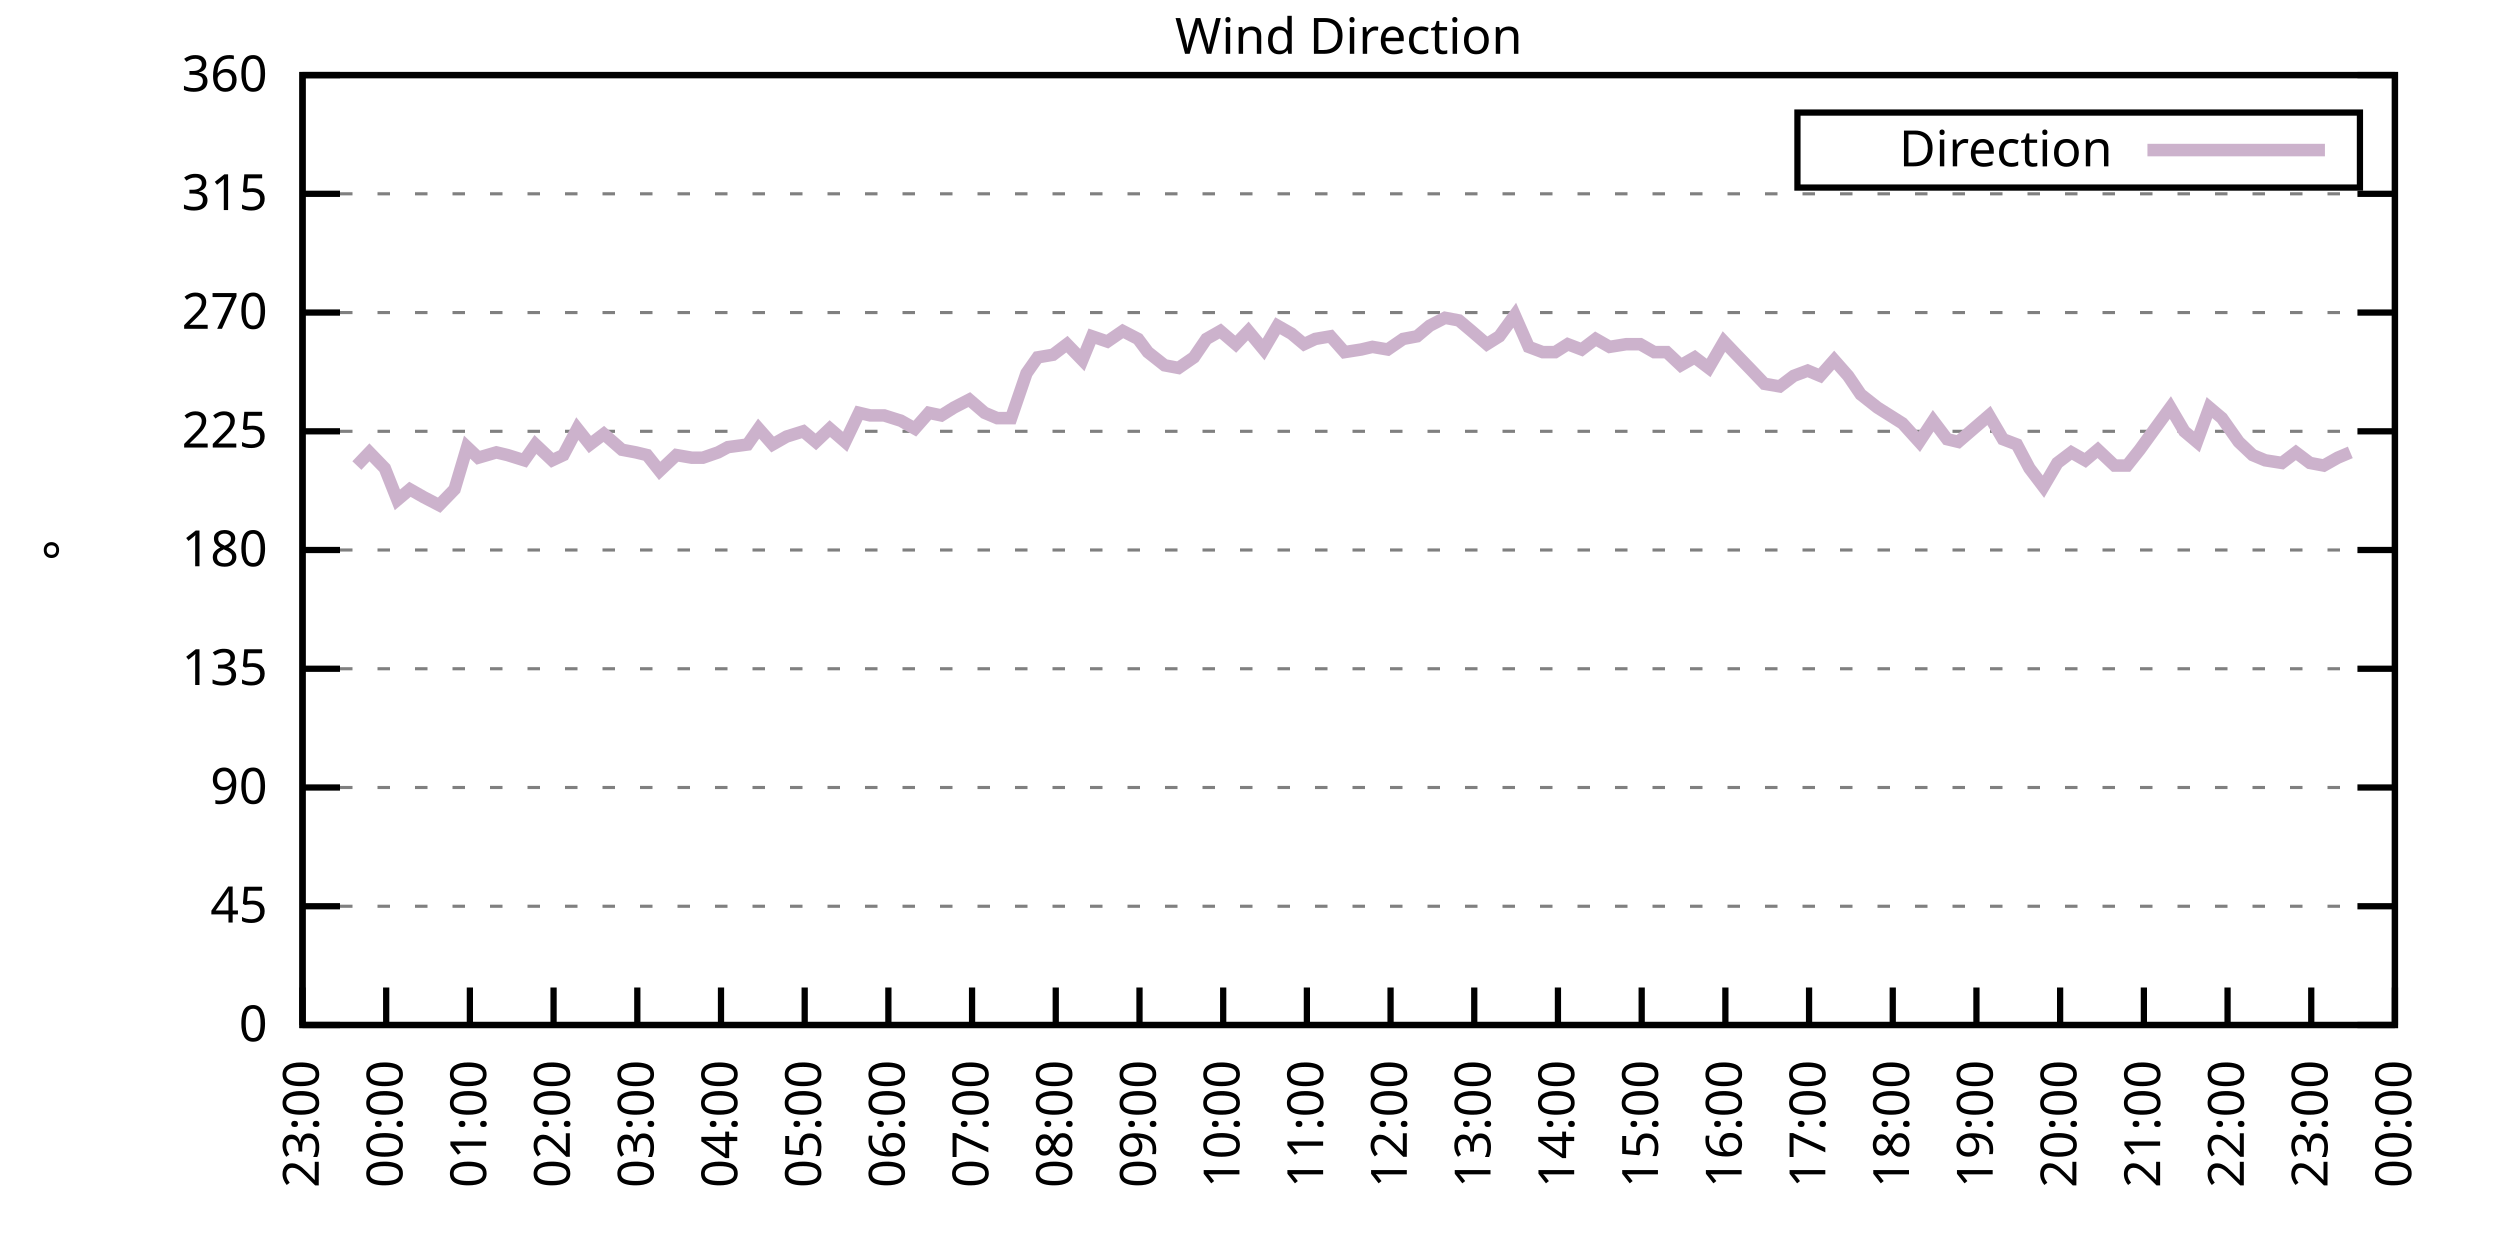
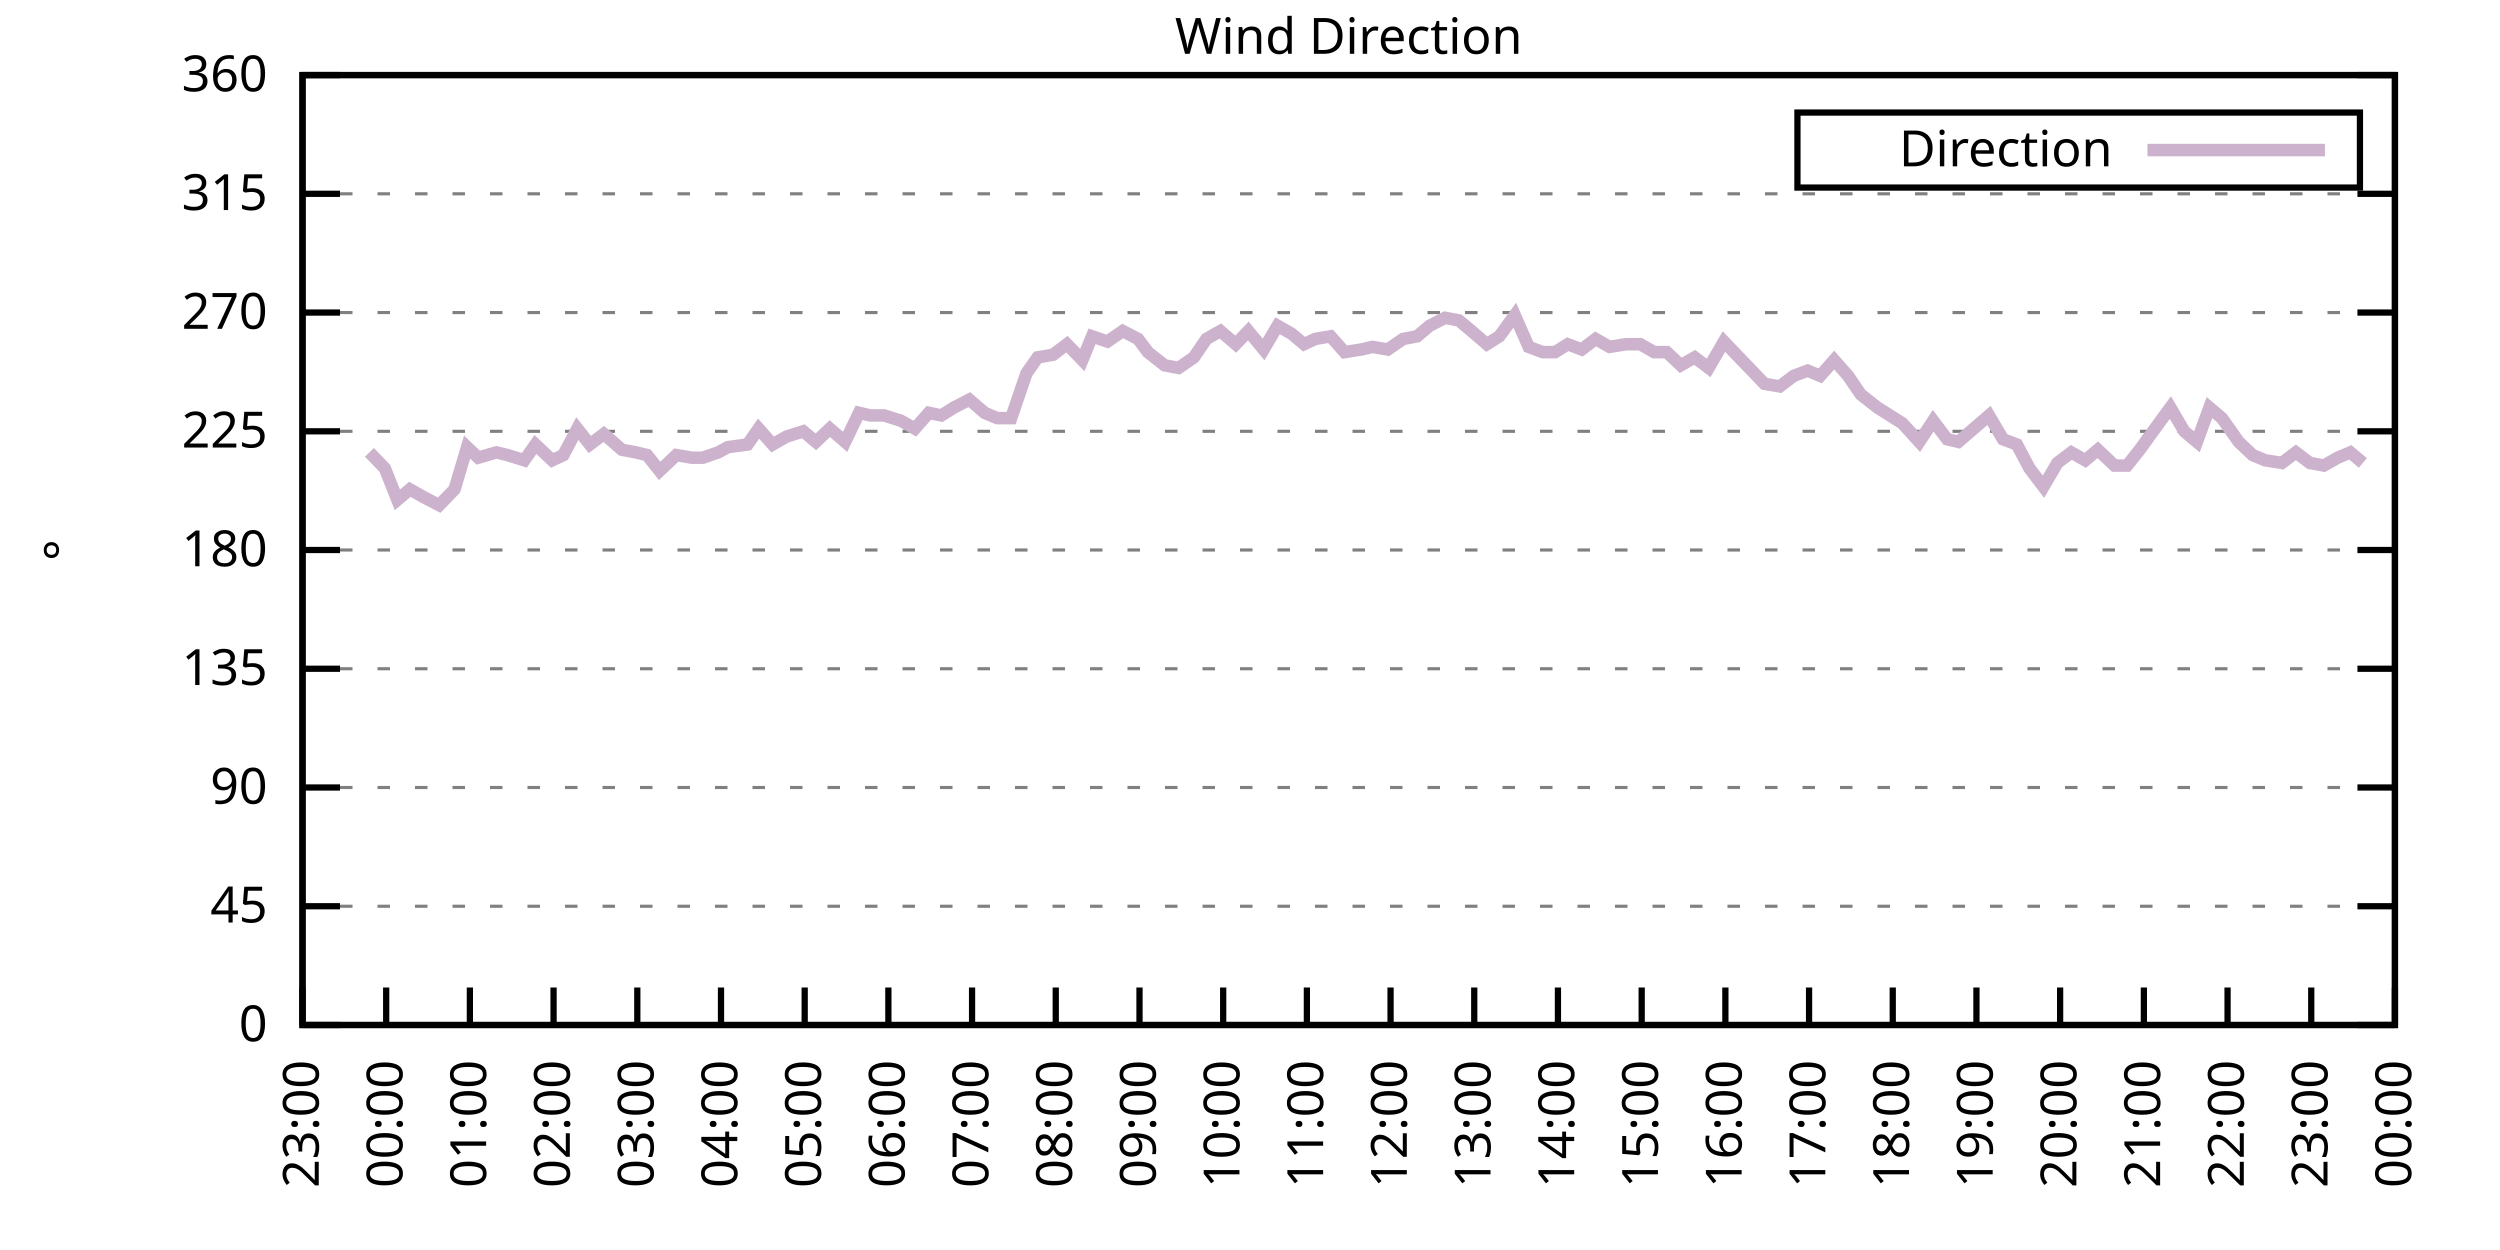
<svg xmlns="http://www.w3.org/2000/svg" xmlns:xlink="http://www.w3.org/1999/xlink" width="400" height="200" viewBox="0 0 400 200">
  <g id="gnuplot_canvas">
    <rect x="0" y="0" width="400" height="200" fill="none" />
    <defs>
      <circle id="gpDot" r="0.5" stroke-width="0.5" stroke="currentColor" />
      <path id="gpPt0" stroke-width="0.333" stroke="currentColor" d="M-1,0 h2 M0,-1 v2" />
      <path id="gpPt1" stroke-width="0.333" stroke="currentColor" d="M-1,-1 L1,1 M1,-1 L-1,1" />
      <path id="gpPt2" stroke-width="0.333" stroke="currentColor" d="M-1,0 L1,0 M0,-1 L0,1 M-1,-1 L1,1 M-1,1 L1,-1" />
      <rect id="gpPt3" stroke-width="0.333" stroke="currentColor" x="-1" y="-1" width="2" height="2" />
      <rect id="gpPt4" stroke-width="0.333" stroke="currentColor" fill="currentColor" x="-1" y="-1" width="2" height="2" />
      <circle id="gpPt5" stroke-width="0.333" stroke="currentColor" cx="0" cy="0" r="1" />
      <use xlink:href="#gpPt5" id="gpPt6" fill="currentColor" stroke="none" />
      <path id="gpPt7" stroke-width="0.333" stroke="currentColor" d="M0,-1.33 L-1.33,0.67 L1.33,0.67 z" />
      <use xlink:href="#gpPt7" id="gpPt8" fill="currentColor" stroke="none" />
      <use xlink:href="#gpPt7" id="gpPt9" stroke="currentColor" transform="rotate(180)" />
      <use xlink:href="#gpPt9" id="gpPt10" fill="currentColor" stroke="none" />
      <use xlink:href="#gpPt3" id="gpPt11" stroke="currentColor" transform="rotate(45)" />
      <use xlink:href="#gpPt11" id="gpPt12" fill="currentColor" stroke="none" />
      <path id="gpPt13" stroke-width="0.333" stroke="currentColor" d="M0,1.330 L1.265,0.411 L0.782,-1.067 L-0.782,-1.076 L-1.265,0.411 z" />
      <use xlink:href="#gpPt13" id="gpPt14" fill="currentColor" stroke="none" />
      <filter id="textbox" filterUnits="objectBoundingBox" x="0" y="0" height="1" width="1">
        <feFlood flood-color="white" flood-opacity="1" result="bgnd" />
        <feComposite in="SourceGraphic" in2="bgnd" operator="atop" />
      </filter>
      <filter id="greybox" filterUnits="objectBoundingBox" x="0" y="0" height="1" width="1">
        <feFlood flood-color="lightgrey" flood-opacity="1" result="grey" />
        <feComposite in="SourceGraphic" in2="grey" operator="atop" />
      </filter>
    </defs>
    <g fill="none" color="white" stroke="currentColor" stroke-width="1.00" stroke-linecap="butt" stroke-linejoin="miter">
</g>
    <g fill="none" color="black" stroke="currentColor" stroke-width="1.00" stroke-linecap="butt" stroke-linejoin="miter">
      <g stroke="none" shape-rendering="crispEdges">
        <polygon fill="rgb(255, 255, 255)" points="48.40,164.00 383.18,164.00 383.18,12.02 48.40,12.02 " />
      </g>
    </g>
    <g fill="none" color="black" stroke="currentColor" stroke-width="1.00" stroke-linecap="butt" stroke-linejoin="miter">
</g>
    <g fill="none" color="black" stroke="black" stroke-width="0.50" stroke-linecap="butt" stroke-linejoin="miter">
</g>
    <g fill="none" color="gray" stroke="currentColor" stroke-width="0.50" stroke-linecap="butt" stroke-linejoin="miter">
      <path stroke="gray" stroke-dasharray="2,4" class="gridline" d="M48.40,164.00 L383.19,164.00  " />
    </g>
    <g fill="none" color="gray" stroke="gray" stroke-width="1.00" stroke-linecap="butt" stroke-linejoin="miter">
</g>
    <g fill="none" color="black" stroke="currentColor" stroke-width="1.00" stroke-linecap="butt" stroke-linejoin="miter">
      <path stroke="black" d="M48.40,164.00 L54.40,164.00 M383.19,164.00 L377.19,164.00  " />
      <g transform="translate(42.80,166.60)" stroke="none" fill="black" font-family="Sans" font-size="8.00" text-anchor="end">
        <text>
          <tspan font-family="Sans"> 0</tspan>
        </text>
      </g>
    </g>
    <g fill="none" color="black" stroke="currentColor" stroke-width="1.00" stroke-linecap="butt" stroke-linejoin="miter">
</g>
    <g fill="none" color="black" stroke="black" stroke-width="0.50" stroke-linecap="butt" stroke-linejoin="miter">
</g>
    <g fill="none" color="gray" stroke="currentColor" stroke-width="0.50" stroke-linecap="butt" stroke-linejoin="miter">
      <path stroke="gray" stroke-dasharray="2,4" class="gridline" d="M48.40,145.00 L383.19,145.00  " />
    </g>
    <g fill="none" color="gray" stroke="gray" stroke-width="1.00" stroke-linecap="butt" stroke-linejoin="miter">
</g>
    <g fill="none" color="black" stroke="currentColor" stroke-width="1.00" stroke-linecap="butt" stroke-linejoin="miter">
      <path stroke="black" d="M48.40,145.00 L54.40,145.00 M383.19,145.00 L377.19,145.00  " />
      <g transform="translate(42.80,147.60)" stroke="none" fill="black" font-family="Sans" font-size="8.00" text-anchor="end">
        <text>
          <tspan font-family="Sans"> 45</tspan>
        </text>
      </g>
    </g>
    <g fill="none" color="black" stroke="currentColor" stroke-width="1.00" stroke-linecap="butt" stroke-linejoin="miter">
</g>
    <g fill="none" color="black" stroke="black" stroke-width="0.50" stroke-linecap="butt" stroke-linejoin="miter">
</g>
    <g fill="none" color="gray" stroke="currentColor" stroke-width="0.50" stroke-linecap="butt" stroke-linejoin="miter">
      <path stroke="gray" stroke-dasharray="2,4" class="gridline" d="M48.40,126.00 L383.19,126.00  " />
    </g>
    <g fill="none" color="gray" stroke="gray" stroke-width="1.00" stroke-linecap="butt" stroke-linejoin="miter">
</g>
    <g fill="none" color="black" stroke="currentColor" stroke-width="1.00" stroke-linecap="butt" stroke-linejoin="miter">
      <path stroke="black" d="M48.40,126.00 L54.40,126.00 M383.19,126.00 L377.19,126.00  " />
      <g transform="translate(42.80,128.60)" stroke="none" fill="black" font-family="Sans" font-size="8.00" text-anchor="end">
        <text>
          <tspan font-family="Sans"> 90</tspan>
        </text>
      </g>
    </g>
    <g fill="none" color="black" stroke="currentColor" stroke-width="1.00" stroke-linecap="butt" stroke-linejoin="miter">
</g>
    <g fill="none" color="black" stroke="black" stroke-width="0.50" stroke-linecap="butt" stroke-linejoin="miter">
</g>
    <g fill="none" color="gray" stroke="currentColor" stroke-width="0.50" stroke-linecap="butt" stroke-linejoin="miter">
      <path stroke="gray" stroke-dasharray="2,4" class="gridline" d="M48.40,107.00 L383.19,107.00  " />
    </g>
    <g fill="none" color="gray" stroke="gray" stroke-width="1.00" stroke-linecap="butt" stroke-linejoin="miter">
</g>
    <g fill="none" color="black" stroke="currentColor" stroke-width="1.00" stroke-linecap="butt" stroke-linejoin="miter">
      <path stroke="black" d="M48.40,107.00 L54.40,107.00 M383.19,107.00 L377.19,107.00  " />
      <g transform="translate(42.80,109.60)" stroke="none" fill="black" font-family="Sans" font-size="8.00" text-anchor="end">
        <text>
          <tspan font-family="Sans"> 135</tspan>
        </text>
      </g>
    </g>
    <g fill="none" color="black" stroke="currentColor" stroke-width="1.00" stroke-linecap="butt" stroke-linejoin="miter">
</g>
    <g fill="none" color="black" stroke="black" stroke-width="0.50" stroke-linecap="butt" stroke-linejoin="miter">
</g>
    <g fill="none" color="gray" stroke="currentColor" stroke-width="0.50" stroke-linecap="butt" stroke-linejoin="miter">
      <path stroke="gray" stroke-dasharray="2,4" class="gridline" d="M48.40,88.00 L383.19,88.00  " />
    </g>
    <g fill="none" color="gray" stroke="gray" stroke-width="1.00" stroke-linecap="butt" stroke-linejoin="miter">
</g>
    <g fill="none" color="black" stroke="currentColor" stroke-width="1.00" stroke-linecap="butt" stroke-linejoin="miter">
      <path stroke="black" d="M48.40,88.00 L54.40,88.00 M383.19,88.00 L377.19,88.00  " />
      <g transform="translate(42.80,90.60)" stroke="none" fill="black" font-family="Sans" font-size="8.00" text-anchor="end">
        <text>
          <tspan font-family="Sans"> 180</tspan>
        </text>
      </g>
    </g>
    <g fill="none" color="black" stroke="currentColor" stroke-width="1.00" stroke-linecap="butt" stroke-linejoin="miter">
</g>
    <g fill="none" color="black" stroke="black" stroke-width="0.50" stroke-linecap="butt" stroke-linejoin="miter">
</g>
    <g fill="none" color="gray" stroke="currentColor" stroke-width="0.50" stroke-linecap="butt" stroke-linejoin="miter">
      <path stroke="gray" stroke-dasharray="2,4" class="gridline" d="M48.40,69.01 L383.19,69.01  " />
    </g>
    <g fill="none" color="gray" stroke="gray" stroke-width="1.00" stroke-linecap="butt" stroke-linejoin="miter">
</g>
    <g fill="none" color="black" stroke="currentColor" stroke-width="1.00" stroke-linecap="butt" stroke-linejoin="miter">
      <path stroke="black" d="M48.40,69.01 L54.40,69.01 M383.19,69.01 L377.19,69.01  " />
      <g transform="translate(42.80,71.61)" stroke="none" fill="black" font-family="Sans" font-size="8.00" text-anchor="end">
        <text>
          <tspan font-family="Sans"> 225</tspan>
        </text>
      </g>
    </g>
    <g fill="none" color="black" stroke="currentColor" stroke-width="1.00" stroke-linecap="butt" stroke-linejoin="miter">
</g>
    <g fill="none" color="black" stroke="black" stroke-width="0.50" stroke-linecap="butt" stroke-linejoin="miter">
</g>
    <g fill="none" color="gray" stroke="currentColor" stroke-width="0.50" stroke-linecap="butt" stroke-linejoin="miter">
      <path stroke="gray" stroke-dasharray="2,4" class="gridline" d="M48.40,50.01 L383.19,50.01  " />
    </g>
    <g fill="none" color="gray" stroke="gray" stroke-width="1.00" stroke-linecap="butt" stroke-linejoin="miter">
</g>
    <g fill="none" color="black" stroke="currentColor" stroke-width="1.00" stroke-linecap="butt" stroke-linejoin="miter">
      <path stroke="black" d="M48.40,50.01 L54.40,50.01 M383.19,50.01 L377.19,50.01  " />
      <g transform="translate(42.80,52.61)" stroke="none" fill="black" font-family="Sans" font-size="8.00" text-anchor="end">
        <text>
          <tspan font-family="Sans"> 270</tspan>
        </text>
      </g>
    </g>
    <g fill="none" color="black" stroke="currentColor" stroke-width="1.00" stroke-linecap="butt" stroke-linejoin="miter">
</g>
    <g fill="none" color="black" stroke="black" stroke-width="0.50" stroke-linecap="butt" stroke-linejoin="miter">
</g>
    <g fill="none" color="gray" stroke="currentColor" stroke-width="0.50" stroke-linecap="butt" stroke-linejoin="miter">
      <path stroke="gray" stroke-dasharray="2,4" class="gridline" d="M48.40,31.01 L383.19,31.01  " />
    </g>
    <g fill="none" color="gray" stroke="gray" stroke-width="1.00" stroke-linecap="butt" stroke-linejoin="miter">
</g>
    <g fill="none" color="black" stroke="currentColor" stroke-width="1.00" stroke-linecap="butt" stroke-linejoin="miter">
      <path stroke="black" d="M48.40,31.01 L54.40,31.01 M383.19,31.01 L377.19,31.01  " />
      <g transform="translate(42.80,33.61)" stroke="none" fill="black" font-family="Sans" font-size="8.00" text-anchor="end">
        <text>
          <tspan font-family="Sans"> 315</tspan>
        </text>
      </g>
    </g>
    <g fill="none" color="black" stroke="currentColor" stroke-width="1.00" stroke-linecap="butt" stroke-linejoin="miter">
</g>
    <g fill="none" color="black" stroke="black" stroke-width="0.50" stroke-linecap="butt" stroke-linejoin="miter">
</g>
    <g fill="none" color="gray" stroke="currentColor" stroke-width="0.50" stroke-linecap="butt" stroke-linejoin="miter">
      <path stroke="gray" stroke-dasharray="2,4" class="gridline" d="M48.40,12.01 L383.19,12.01  " />
    </g>
    <g fill="none" color="gray" stroke="gray" stroke-width="1.00" stroke-linecap="butt" stroke-linejoin="miter">
</g>
    <g fill="none" color="black" stroke="currentColor" stroke-width="1.00" stroke-linecap="butt" stroke-linejoin="miter">
      <path stroke="black" d="M48.40,12.01 L54.40,12.01 M383.19,12.01 L377.19,12.01  " />
      <g transform="translate(42.80,14.61)" stroke="none" fill="black" font-family="Sans" font-size="8.00" text-anchor="end">
        <text>
          <tspan font-family="Sans"> 360</tspan>
        </text>
      </g>
    </g>
    <g fill="none" color="black" stroke="currentColor" stroke-width="1.00" stroke-linecap="butt" stroke-linejoin="miter">
      <path stroke="black" d="M48.40,164.00 L48.40,158.00  " />
      <g transform="translate(51.00,169.60) rotate(270.00)" stroke="none" fill="black" font-family="Sans" font-size="8.00" text-anchor="end">
        <text>
          <tspan font-family="Sans">23:00</tspan>
        </text>
      </g>
    </g>
    <g fill="none" color="black" stroke="currentColor" stroke-width="1.00" stroke-linecap="butt" stroke-linejoin="miter">
      <path stroke="black" d="M61.79,164.00 L61.79,158.00  " />
      <g transform="translate(64.39,169.60) rotate(270.00)" stroke="none" fill="black" font-family="Sans" font-size="8.00" text-anchor="end">
        <text>
          <tspan font-family="Sans">00:00</tspan>
        </text>
      </g>
    </g>
    <g fill="none" color="black" stroke="currentColor" stroke-width="1.00" stroke-linecap="butt" stroke-linejoin="miter">
      <path stroke="black" d="M75.18,164.00 L75.18,158.00  " />
      <g transform="translate(77.78,169.60) rotate(270.00)" stroke="none" fill="black" font-family="Sans" font-size="8.00" text-anchor="end">
        <text>
          <tspan font-family="Sans">01:00</tspan>
        </text>
      </g>
    </g>
    <g fill="none" color="black" stroke="currentColor" stroke-width="1.00" stroke-linecap="butt" stroke-linejoin="miter">
      <path stroke="black" d="M88.57,164.00 L88.57,158.00  " />
      <g transform="translate(91.17,169.60) rotate(270.00)" stroke="none" fill="black" font-family="Sans" font-size="8.00" text-anchor="end">
        <text>
          <tspan font-family="Sans">02:00</tspan>
        </text>
      </g>
    </g>
    <g fill="none" color="black" stroke="currentColor" stroke-width="1.00" stroke-linecap="butt" stroke-linejoin="miter">
      <path stroke="black" d="M101.97,164.00 L101.97,158.00  " />
      <g transform="translate(104.57,169.60) rotate(270.00)" stroke="none" fill="black" font-family="Sans" font-size="8.00" text-anchor="end">
        <text>
          <tspan font-family="Sans">03:00</tspan>
        </text>
      </g>
    </g>
    <g fill="none" color="black" stroke="currentColor" stroke-width="1.00" stroke-linecap="butt" stroke-linejoin="miter">
      <path stroke="black" d="M115.36,164.00 L115.36,158.00  " />
      <g transform="translate(117.96,169.60) rotate(270.00)" stroke="none" fill="black" font-family="Sans" font-size="8.00" text-anchor="end">
        <text>
          <tspan font-family="Sans">04:00</tspan>
        </text>
      </g>
    </g>
    <g fill="none" color="black" stroke="currentColor" stroke-width="1.00" stroke-linecap="butt" stroke-linejoin="miter">
      <path stroke="black" d="M128.75,164.00 L128.75,158.00  " />
      <g transform="translate(131.35,169.60) rotate(270.00)" stroke="none" fill="black" font-family="Sans" font-size="8.00" text-anchor="end">
        <text>
          <tspan font-family="Sans">05:00</tspan>
        </text>
      </g>
    </g>
    <g fill="none" color="black" stroke="currentColor" stroke-width="1.00" stroke-linecap="butt" stroke-linejoin="miter">
      <path stroke="black" d="M142.14,164.00 L142.14,158.00  " />
      <g transform="translate(144.74,169.60) rotate(270.00)" stroke="none" fill="black" font-family="Sans" font-size="8.00" text-anchor="end">
        <text>
          <tspan font-family="Sans">06:00</tspan>
        </text>
      </g>
    </g>
    <g fill="none" color="black" stroke="currentColor" stroke-width="1.00" stroke-linecap="butt" stroke-linejoin="miter">
      <path stroke="black" d="M155.53,164.00 L155.53,158.00  " />
      <g transform="translate(158.13,169.60) rotate(270.00)" stroke="none" fill="black" font-family="Sans" font-size="8.00" text-anchor="end">
        <text>
          <tspan font-family="Sans">07:00</tspan>
        </text>
      </g>
    </g>
    <g fill="none" color="black" stroke="currentColor" stroke-width="1.00" stroke-linecap="butt" stroke-linejoin="miter">
      <path stroke="black" d="M168.92,164.00 L168.92,158.00  " />
      <g transform="translate(171.52,169.60) rotate(270.00)" stroke="none" fill="black" font-family="Sans" font-size="8.00" text-anchor="end">
        <text>
          <tspan font-family="Sans">08:00</tspan>
        </text>
      </g>
    </g>
    <g fill="none" color="black" stroke="currentColor" stroke-width="1.00" stroke-linecap="butt" stroke-linejoin="miter">
      <path stroke="black" d="M182.32,164.00 L182.32,158.00  " />
      <g transform="translate(184.92,169.60) rotate(270.00)" stroke="none" fill="black" font-family="Sans" font-size="8.00" text-anchor="end">
        <text>
          <tspan font-family="Sans">09:00</tspan>
        </text>
      </g>
    </g>
    <g fill="none" color="black" stroke="currentColor" stroke-width="1.00" stroke-linecap="butt" stroke-linejoin="miter">
      <path stroke="black" d="M195.71,164.00 L195.71,158.00  " />
      <g transform="translate(198.31,169.60) rotate(270.00)" stroke="none" fill="black" font-family="Sans" font-size="8.00" text-anchor="end">
        <text>
          <tspan font-family="Sans">10:00</tspan>
        </text>
      </g>
    </g>
    <g fill="none" color="black" stroke="currentColor" stroke-width="1.00" stroke-linecap="butt" stroke-linejoin="miter">
      <path stroke="black" d="M209.10,164.00 L209.10,158.00  " />
      <g transform="translate(211.70,169.60) rotate(270.00)" stroke="none" fill="black" font-family="Sans" font-size="8.00" text-anchor="end">
        <text>
          <tspan font-family="Sans">11:00</tspan>
        </text>
      </g>
    </g>
    <g fill="none" color="black" stroke="currentColor" stroke-width="1.00" stroke-linecap="butt" stroke-linejoin="miter">
      <path stroke="black" d="M222.49,164.00 L222.49,158.00  " />
      <g transform="translate(225.09,169.60) rotate(270.00)" stroke="none" fill="black" font-family="Sans" font-size="8.00" text-anchor="end">
        <text>
          <tspan font-family="Sans">12:00</tspan>
        </text>
      </g>
    </g>
    <g fill="none" color="black" stroke="currentColor" stroke-width="1.00" stroke-linecap="butt" stroke-linejoin="miter">
      <path stroke="black" d="M235.88,164.00 L235.88,158.00  " />
      <g transform="translate(238.48,169.60) rotate(270.00)" stroke="none" fill="black" font-family="Sans" font-size="8.00" text-anchor="end">
        <text>
          <tspan font-family="Sans">13:00</tspan>
        </text>
      </g>
    </g>
    <g fill="none" color="black" stroke="currentColor" stroke-width="1.00" stroke-linecap="butt" stroke-linejoin="miter">
      <path stroke="black" d="M249.27,164.00 L249.27,158.00  " />
      <g transform="translate(251.87,169.60) rotate(270.00)" stroke="none" fill="black" font-family="Sans" font-size="8.00" text-anchor="end">
        <text>
          <tspan font-family="Sans">14:00</tspan>
        </text>
      </g>
    </g>
    <g fill="none" color="black" stroke="currentColor" stroke-width="1.00" stroke-linecap="butt" stroke-linejoin="miter">
      <path stroke="black" d="M262.67,164.00 L262.67,158.00  " />
      <g transform="translate(265.27,169.60) rotate(270.00)" stroke="none" fill="black" font-family="Sans" font-size="8.00" text-anchor="end">
        <text>
          <tspan font-family="Sans">15:00</tspan>
        </text>
      </g>
    </g>
    <g fill="none" color="black" stroke="currentColor" stroke-width="1.00" stroke-linecap="butt" stroke-linejoin="miter">
      <path stroke="black" d="M276.06,164.00 L276.06,158.00  " />
      <g transform="translate(278.66,169.60) rotate(270.00)" stroke="none" fill="black" font-family="Sans" font-size="8.00" text-anchor="end">
        <text>
          <tspan font-family="Sans">16:00</tspan>
        </text>
      </g>
    </g>
    <g fill="none" color="black" stroke="currentColor" stroke-width="1.00" stroke-linecap="butt" stroke-linejoin="miter">
      <path stroke="black" d="M289.45,164.00 L289.45,158.00  " />
      <g transform="translate(292.05,169.60) rotate(270.00)" stroke="none" fill="black" font-family="Sans" font-size="8.00" text-anchor="end">
        <text>
          <tspan font-family="Sans">17:00</tspan>
        </text>
      </g>
    </g>
    <g fill="none" color="black" stroke="currentColor" stroke-width="1.00" stroke-linecap="butt" stroke-linejoin="miter">
      <path stroke="black" d="M302.84,164.00 L302.84,158.00  " />
      <g transform="translate(305.44,169.60) rotate(270.00)" stroke="none" fill="black" font-family="Sans" font-size="8.00" text-anchor="end">
        <text>
          <tspan font-family="Sans">18:00</tspan>
        </text>
      </g>
    </g>
    <g fill="none" color="black" stroke="currentColor" stroke-width="1.00" stroke-linecap="butt" stroke-linejoin="miter">
      <path stroke="black" d="M316.23,164.00 L316.23,158.00  " />
      <g transform="translate(318.83,169.60) rotate(270.00)" stroke="none" fill="black" font-family="Sans" font-size="8.00" text-anchor="end">
        <text>
          <tspan font-family="Sans">19:00</tspan>
        </text>
      </g>
    </g>
    <g fill="none" color="black" stroke="currentColor" stroke-width="1.00" stroke-linecap="butt" stroke-linejoin="miter">
      <path stroke="black" d="M329.62,164.00 L329.62,158.00  " />
      <g transform="translate(332.22,169.60) rotate(270.00)" stroke="none" fill="black" font-family="Sans" font-size="8.00" text-anchor="end">
        <text>
          <tspan font-family="Sans">20:00</tspan>
        </text>
      </g>
    </g>
    <g fill="none" color="black" stroke="currentColor" stroke-width="1.00" stroke-linecap="butt" stroke-linejoin="miter">
      <path stroke="black" d="M343.02,164.00 L343.02,158.00  " />
      <g transform="translate(345.62,169.60) rotate(270.00)" stroke="none" fill="black" font-family="Sans" font-size="8.00" text-anchor="end">
        <text>
          <tspan font-family="Sans">21:00</tspan>
        </text>
      </g>
    </g>
    <g fill="none" color="black" stroke="currentColor" stroke-width="1.00" stroke-linecap="butt" stroke-linejoin="miter">
      <path stroke="black" d="M356.41,164.00 L356.41,158.00  " />
      <g transform="translate(359.01,169.60) rotate(270.00)" stroke="none" fill="black" font-family="Sans" font-size="8.00" text-anchor="end">
        <text>
          <tspan font-family="Sans">22:00</tspan>
        </text>
      </g>
    </g>
    <g fill="none" color="black" stroke="currentColor" stroke-width="1.00" stroke-linecap="butt" stroke-linejoin="miter">
      <path stroke="black" d="M369.80,164.00 L369.80,158.00  " />
      <g transform="translate(372.40,169.60) rotate(270.00)" stroke="none" fill="black" font-family="Sans" font-size="8.00" text-anchor="end">
        <text>
          <tspan font-family="Sans">23:00</tspan>
        </text>
      </g>
    </g>
    <g fill="none" color="black" stroke="currentColor" stroke-width="1.00" stroke-linecap="butt" stroke-linejoin="miter">
      <path stroke="black" d="M383.19,164.00 L383.19,158.00  " />
      <g transform="translate(385.79,169.60) rotate(270.00)" stroke="none" fill="black" font-family="Sans" font-size="8.00" text-anchor="end">
        <text>
          <tspan font-family="Sans">00:00</tspan>
        </text>
      </g>
    </g>
    <g fill="none" color="black" stroke="currentColor" stroke-width="1.00" stroke-linecap="butt" stroke-linejoin="miter">
</g>
    <g fill="none" color="black" stroke="currentColor" stroke-width="1.00" stroke-linecap="butt" stroke-linejoin="miter">
      <path stroke="black" d="M48.40,12.01 L48.40,164.00 L383.19,164.00 L383.19,12.01 L48.40,12.01 Z  " />
    </g>
    <g fill="none" color="black" stroke="currentColor" stroke-width="1.00" stroke-linecap="butt" stroke-linejoin="miter">
</g>
    <g fill="none" color="black" stroke="currentColor" stroke-width="1.00" stroke-linecap="butt" stroke-linejoin="miter">
      <path stroke="black" d="M287.59,30.01 L287.59,18.01 L377.59,18.01 L377.59,30.01 L287.59,30.01 Z  " />
    </g>
    <g id="Wind_direction_plot_1">
      <g fill="none" color="white" stroke="black" stroke-width="2.00" stroke-linecap="butt" stroke-linejoin="miter">
</g>
      <g fill="none" color="black" stroke="currentColor" stroke-width="2.00" stroke-linecap="butt" stroke-linejoin="miter">
        <g transform="translate(337.99,26.61)" stroke="none" fill="black" font-family="Sans" font-size="8.00" text-anchor="end">
          <text>
            <tspan font-family="Sans">Direction</tspan>
          </text>
        </g>
      </g>
      <g fill="none" color="black" stroke="currentColor" stroke-width="2.00" stroke-linecap="butt" stroke-linejoin="miter">
-         <path stroke="rgb(204, 178, 204)" d="M343.59,24.01 L371.99,24.01 M57.10,74.49 L59.11,72.38 L61.57,74.92 L63.58,79.98 L65.59,78.29 L67.82,79.56   L70.27,80.83 L72.73,78.29 L74.74,71.54 L76.52,73.23 L79.42,72.38 L81.21,72.81 L83.89,73.65 L85.67,71.12   L88.35,73.65 L90.14,72.81 L92.37,68.58 L94.38,71.12 L96.61,69.43 L99.51,71.96 L101.74,72.38 L103.53,72.81   L105.54,75.34 L108.22,72.81 L110.67,73.23 L112.46,73.23 L114.91,72.38 L116.47,71.54 L119.60,71.12 L121.38,68.58   L123.62,71.12 L125.85,69.85 L128.53,69.01 L130.54,70.70 L132.77,68.58 L135.22,70.70 L137.45,66.05 L139.24,66.47   L141.47,66.47 L144.15,67.32 L146.38,68.58 L148.61,66.05 L150.62,66.47 L152.63,65.21 L155.09,63.94 L157.54,66.05   L159.55,66.90 L161.78,66.90 L164.24,59.72 L166.02,57.18 L168.48,56.76 L170.71,55.07 L173.17,57.61 L174.73,53.81   L177.18,54.65 L179.64,52.96 L182.09,54.23 L183.66,56.34 L186.33,58.45 L188.57,58.87 L191.02,57.18 L193.03,54.23   L195.26,52.96 L197.72,55.07 L199.73,52.96 L202.18,55.92 L204.41,52.12 L206.64,53.39 L208.65,55.07 L210.44,54.23   L212.89,53.81 L215.13,56.34 L217.80,55.92 L219.59,55.50 L222.04,55.92 L224.50,54.23 L226.73,53.81 L228.74,52.12   L231.20,50.85 L233.43,51.27 L235.44,52.96 L237.89,55.07 L239.90,53.81 L242.36,50.43 L244.59,55.50 L246.82,56.34   L248.83,56.34 L250.84,55.07 L253.07,55.92 L255.30,54.23 L257.53,55.50 L260.21,55.07 L262.44,55.07 L264.67,56.34   L266.68,56.34 L268.92,58.45 L271.15,57.18 L273.38,58.87 L275.83,54.65 L277.84,56.76 L280.30,59.30 L282.31,61.41   L284.76,61.83 L286.99,60.14 L289.23,59.30 L291.23,60.14 L293.47,57.61 L295.70,60.14 L297.71,63.10 L300.39,65.21   L302.39,66.47 L304.40,67.74 L307.08,70.70 L309.31,67.32 L311.54,70.27 L313.33,70.70 L315.79,68.58 L318.24,66.47   L320.47,70.27 L322.70,71.12 L324.71,74.92 L326.95,77.87 L329.18,74.07 L331.41,72.38 L333.64,73.65 L335.65,71.96   L338.33,74.49 L340.34,74.49 L342.35,71.96 L344.80,68.58 L347.26,65.21 L349.49,69.01 L351.50,70.70 L353.51,65.21   L355.51,66.90 L358.19,70.70 L360.42,72.81 L362.43,73.65 L365.11,74.07 L367.34,72.38 L369.58,74.07 L371.81,74.49   L374.04,73.23 L376.05,72.38  " />
+         <path stroke="rgb(204, 178, 204)" d="M343.59,24.01 L371.99,24.01 M59.11,72.38 L61.57,74.92 L63.58,79.98 L65.59,78.29 L67.82,79.56 L70.27,80.83   L72.73,78.29 L74.74,71.54 L76.52,73.23 L79.42,72.38 L81.21,72.81 L83.89,73.65 L85.67,71.12 L88.35,73.65   L90.14,72.81 L92.37,68.58 L94.38,71.12 L96.61,69.43 L99.51,71.96 L101.74,72.38 L103.53,72.81 L105.54,75.34   L108.22,72.81 L110.67,73.23 L112.46,73.23 L114.91,72.38 L116.47,71.54 L119.60,71.12 L121.38,68.58 L123.62,71.12   L125.85,69.85 L128.53,69.01 L130.54,70.70 L132.77,68.58 L135.22,70.70 L137.45,66.05 L139.24,66.47 L141.47,66.47   L144.15,67.32 L146.38,68.58 L148.61,66.05 L150.62,66.47 L152.63,65.21 L155.09,63.94 L157.54,66.05 L159.55,66.90   L161.78,66.90 L164.24,59.72 L166.02,57.18 L168.48,56.76 L170.71,55.07 L173.17,57.61 L174.73,53.81 L177.18,54.65   L179.64,52.96 L182.09,54.23 L183.66,56.34 L186.33,58.45 L188.57,58.87 L191.02,57.18 L193.03,54.23 L195.26,52.96   L197.72,55.07 L199.73,52.96 L202.18,55.92 L204.41,52.12 L206.64,53.39 L208.65,55.07 L210.44,54.23 L212.89,53.81   L215.13,56.34 L217.80,55.92 L219.59,55.50 L222.04,55.92 L224.50,54.23 L226.73,53.81 L228.74,52.12 L231.20,50.85   L233.43,51.27 L235.44,52.96 L237.89,55.07 L239.90,53.81 L242.36,50.43 L244.59,55.50 L246.82,56.34 L248.83,56.34   L250.84,55.07 L253.07,55.92 L255.30,54.23 L257.53,55.50 L260.21,55.07 L262.44,55.07 L264.67,56.34 L266.68,56.34   L268.92,58.45 L271.15,57.18 L273.38,58.87 L275.83,54.65 L277.84,56.76 L280.30,59.30 L282.31,61.41 L284.76,61.83   L286.99,60.14 L289.23,59.30 L291.23,60.14 L293.47,57.61 L295.70,60.14 L297.71,63.10 L300.39,65.21 L302.39,66.47   L304.40,67.74 L307.08,70.70 L309.31,67.32 L311.54,70.27 L313.33,70.70 L315.79,68.58 L318.24,66.47 L320.47,70.27   L322.70,71.12 L324.71,74.92 L326.95,77.87 L329.18,74.07 L331.41,72.38 L333.64,73.65 L335.65,71.96 L338.33,74.49   L340.34,74.49 L342.35,71.96 L344.80,68.58 L347.26,65.21 L349.49,69.01 L351.50,70.70 L353.51,65.21 L355.51,66.90   L358.19,70.70 L360.42,72.81 L362.43,73.65 L365.11,74.07 L367.34,72.38 L369.58,74.07 L371.81,74.49 L374.04,73.23   L376.05,72.38 L378.06,74.07  " />
      </g>
    </g>
    <g fill="none" color="black" stroke="currentColor" stroke-width="2.00" stroke-linecap="butt" stroke-linejoin="miter">
</g>
    <g fill="none" color="black" stroke="black" stroke-width="1.00" stroke-linecap="butt" stroke-linejoin="miter">
</g>
    <g fill="none" color="black" stroke="currentColor" stroke-width="1.00" stroke-linecap="butt" stroke-linejoin="miter">
      <path stroke="black" d="M48.40,12.01 L48.40,164.00 L383.19,164.00 L383.19,12.01 L48.40,12.01 Z  " />
      <g transform="translate(12.80,88.01) rotate(270.00)" stroke="none" fill="black" font-family="Sans" font-size="8.00" text-anchor="middle">
        <text>
          <tspan font-family="Sans">°</tspan>
        </text>
      </g>
    </g>
    <g fill="none" color="black" stroke="currentColor" stroke-width="1.00" stroke-linecap="butt" stroke-linejoin="miter">
</g>
    <g fill="none" color="black" stroke="currentColor" stroke-width="1.00" stroke-linecap="butt" stroke-linejoin="miter">
      <g transform="translate(215.79,8.61)" stroke="none" fill="black" font-family="Sans" font-size="8.00" text-anchor="middle">
        <text>
          <tspan font-family="Sans">Wind Direction</tspan>
        </text>
      </g>
    </g>
    <g fill="none" color="black" stroke="currentColor" stroke-width="1.00" stroke-linecap="butt" stroke-linejoin="miter">
</g>
  </g>
</svg>
